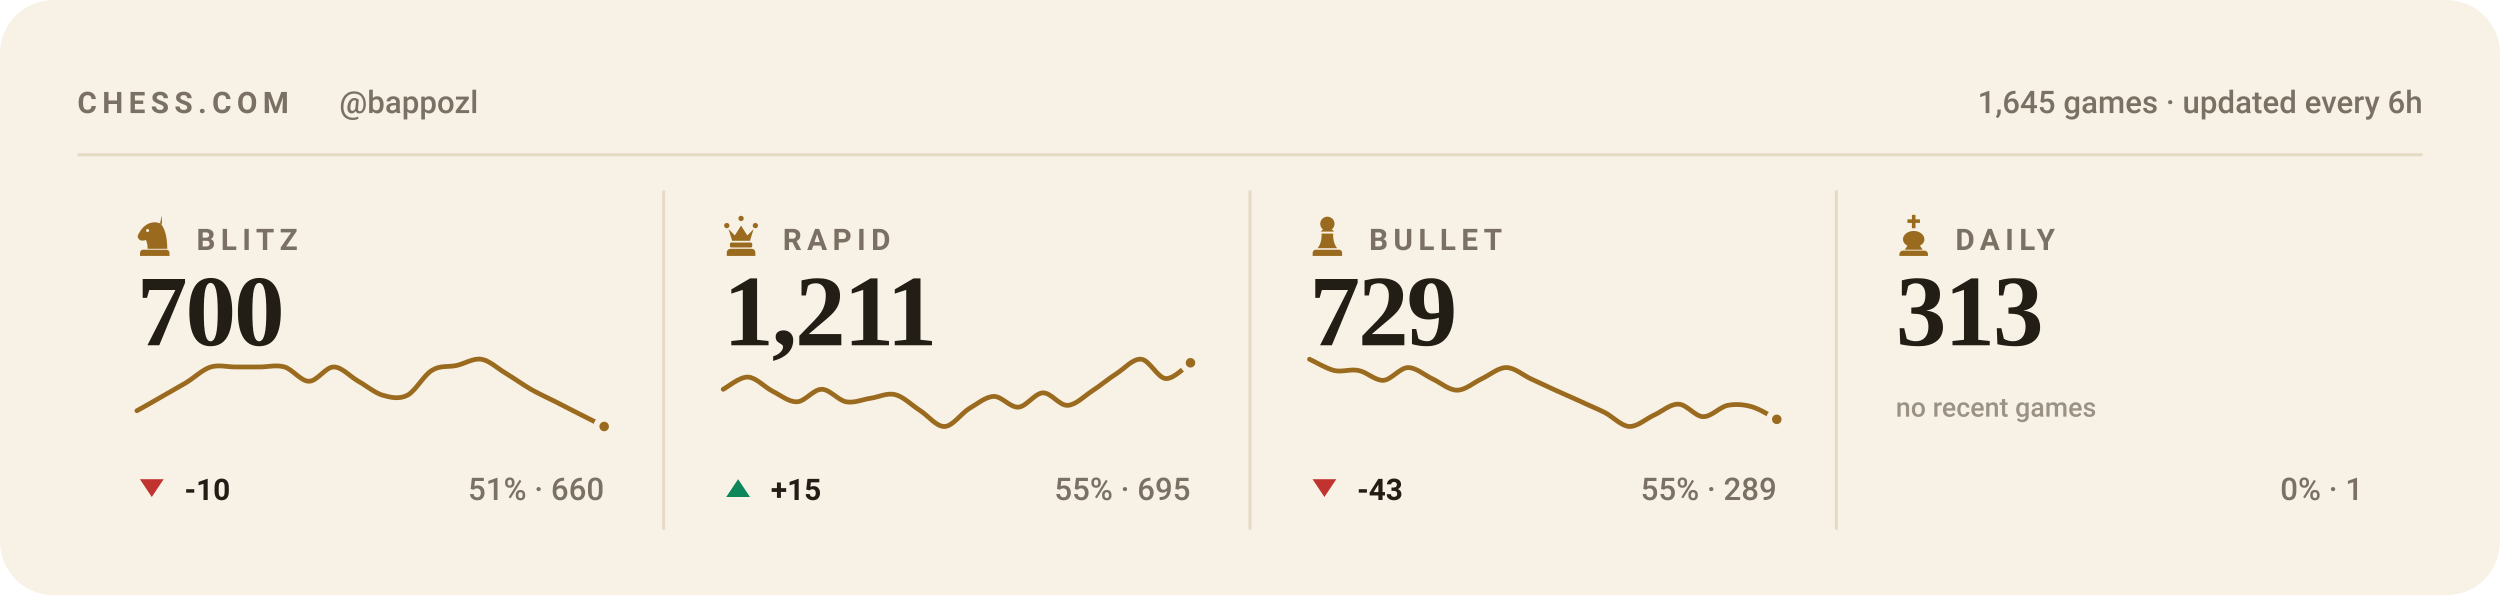
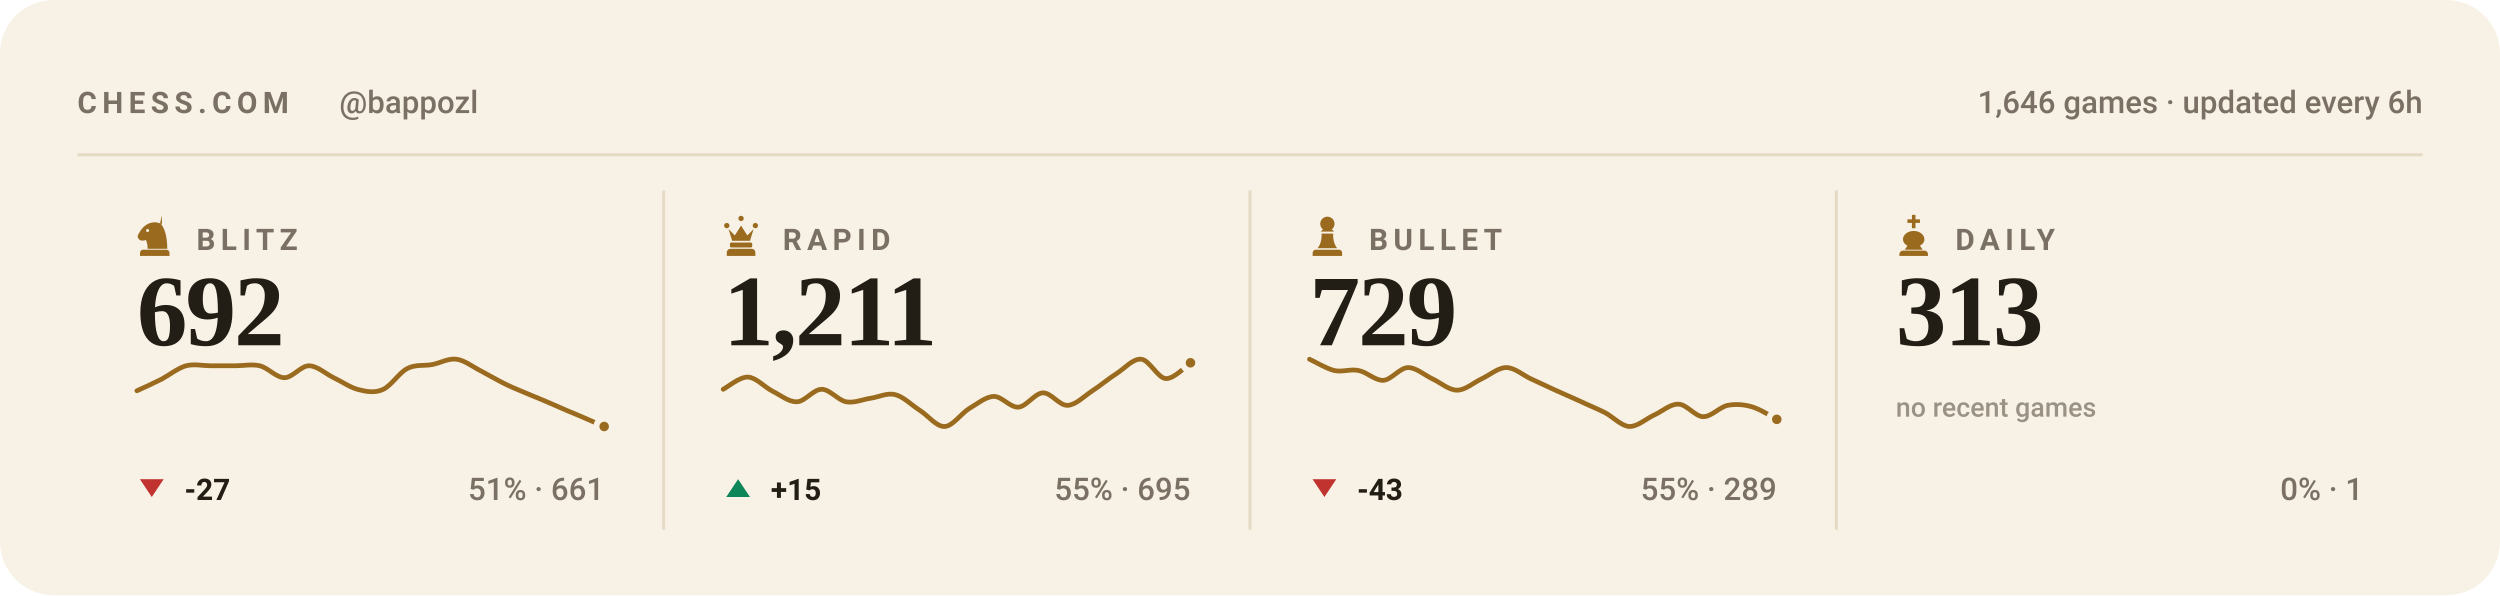
<svg xmlns="http://www.w3.org/2000/svg" viewBox="0 0 840 200" width="840" height="200" role="img" aria-label="Chess.com stats for bappozl across blitz, rapid, bullet and daily">
  <style>svg{font-family:-apple-system,BlinkMacSystemFont,'Segoe UI',Roboto,'Helvetica Neue',Arial,sans-serif}text{fill:#221d15;white-space:pre}.bg{fill:#f8f2e6}.acc{fill:#9a6a1e}.win{fill:#0d8659}.draw{fill:#7c7f85}.loss{fill:#c0332f}.lbl{font-size:10px;font-weight:600;letter-spacing:.18em;fill:#7a7164}.cap{font-size:10.5px;font-weight:500;fill:#7a7164}.num{font-family:Georgia,'Times New Roman',Times,serif;font-weight:700;letter-spacing:-.02em}.tick{font-size:9px;font-weight:500;fill:#7a7164;opacity:.75}.dl{font-size:10px;font-weight:600}.rule{stroke:#e5dac4;stroke-width:1;fill:none}.grid{stroke:#e5dac4;stroke-width:1;fill:none;opacity:.7}.ln{fill:none;stroke:#9a6a1e;stroke-width:2;stroke-linecap:round;stroke-linejoin:round}.ring{stroke:#f8f2e6;stroke-width:2}.hollow{fill:none;stroke-width:1.5}.sq{fill:#221d15;opacity:.035}</style>
  <rect class="bg" width="840" height="200" rx="18" />
  <text class="lbl" x="26" y="38">CHESS.COM</text>
  <text class="cap" x="114" y="38">@bappozl</text>
-   <text class="cap" x="814" y="38" text-anchor="end">1,645 games · updated every 6h</text>
+   <text class="cap" x="814" y="38" text-anchor="end">1,646 games · updated every 6h</text>
  <line class="rule" x1="26" y1="52" x2="814" y2="52" />
  <g class="acc" transform="translate(44.5,71.6) scale(0.15)">
    <path fill-rule="evenodd" d="M66 5l-4 17c9 10 16 27 16 58H34c0-8-1-14-4-20-6 3-13 2-16-2-3-3-3-8 0-12 3-5 6-10 10-14 6-6 13-10 21-11 7-1 14 0 21 4zM37.4 39a3.4 3.4 0 1 0-6.8 0 3.4 3.4 0 1 0 6.8 0zM24 82h52c3.9 0 7 3.1 7 7v7H17v-7c0-3.9 3.1-7 7-7z" />
  </g>
  <text class="lbl" x="66" y="84">BLITZ</text>
-   <text class="num" x="46" y="116" style="font-size:34px">700</text>
-   <path class="ln" style="stroke-width:1.6" d="M46.0 138.0C47.4 137.3 51.5 134.9 54.3 133.3C57.0 131.7 59.8 130.2 62.5 128.6C65.3 126.9 68.0 124.2 70.8 123.3C73.5 122.5 76.3 123.3 79.1 123.3C81.8 123.3 84.6 123.3 87.3 123.3C90.1 123.3 92.8 122.5 95.6 123.3C98.3 124.1 101.1 128.1 103.8 128.1C106.6 128.1 109.4 123.3 112.1 123.3C114.9 123.3 117.6 126.5 120.4 128.1C123.1 129.6 125.9 132.0 128.6 132.8C131.4 133.6 134.1 134.2 136.9 132.8C139.6 131.4 142.4 126.0 145.2 124.4C147.9 122.7 150.7 123.4 153.4 122.8C156.2 122.2 158.9 120.3 161.7 120.7C164.4 121.1 167.2 123.8 169.9 125.4C172.7 127.1 175.5 129.1 178.2 130.7C181.0 132.3 183.7 133.5 186.5 134.9C189.2 136.3 192.0 137.7 194.7 139.1C197.5 140.5 201.6 142.6 203.0 143.3" />
+   <text class="num" x="46" y="116" style="font-size:34px">692</text>
+   <path class="ln" style="stroke-width:1.6" d="M46.0 131.3C47.4 130.7 51.5 128.8 54.3 127.4C57.0 125.9 59.8 123.7 62.5 122.9C65.3 122.2 68.0 122.9 70.8 122.9C73.5 122.9 76.3 122.9 79.1 122.9C81.8 122.9 84.6 122.3 87.3 122.9C90.1 123.6 92.8 126.9 95.6 126.9C98.3 126.9 101.1 122.9 103.8 122.9C106.6 122.9 109.4 125.6 112.1 126.9C114.9 128.2 117.6 130.2 120.4 130.9C123.1 131.6 125.9 132.1 128.6 130.9C131.4 129.7 134.1 125.2 136.9 123.8C139.6 122.4 142.4 123.0 145.2 122.5C147.9 122.0 150.7 120.3 153.4 120.7C156.2 121.1 158.9 123.3 161.7 124.7C164.4 126.1 167.2 127.8 169.9 129.1C172.7 130.5 175.5 131.5 178.2 132.7C181.0 133.8 183.7 135.0 186.5 136.2C189.2 137.4 192.0 138.6 194.7 139.7C197.5 140.9 201.6 142.7 203.0 143.3" />
  <circle class="acc ring" cx="203.0" cy="143.3" r="2.6" />
  <path fill="#c0332f" d="M51 167L55 161H47Z" />
-   <text class="dl" x="62" y="168" fill="#c0332f">-10</text>
-   <text class="cap" x="203" y="168" text-anchor="end">51% · 660</text>
+   <text class="dl" x="62" y="168" fill="#c0332f">-27</text>
+   <text class="cap" x="203" y="168" text-anchor="end">51% · 661</text>
  <line class="rule" x1="223.0" y1="64" x2="223.0" y2="178" />
  <g class="acc" transform="translate(241.5,71.6) scale(0.15)">
    <path d="M18 22a6 6 0 1 1 0 12 6 6 0 0 1 0-12zm64 0a6 6 0 1 1 0 12 6 6 0 0 1 0-12zM50 6a6 6 0 1 1 0 12 6 6 0 0 1 0-12zM22 36l8 26h40l8-26-14 14-14-22-14 22zM28 66h44c1.6 0 3 1.3 3 3v5c0 1.6-1.4 3-3 3H28c-1.6 0-3-1.4-3-3v-5c0-1.7 1.4-3 3-3zM26 80h48c4.4 0 8 3.6 8 8v8H18v-8c0-4.4 3.6-8 8-8z" />
  </g>
  <text class="lbl" x="263" y="84">RAPID</text>
  <text class="num" x="243" y="116" style="font-size:34px">1,211</text>
  <path class="ln" style="stroke-width:1.6" d="M243.0 130.8C244.4 130.1 248.5 126.6 251.3 126.7C254.0 126.8 256.8 130.0 259.5 131.4C262.3 132.8 265.0 135.1 267.8 135.0C270.5 134.9 273.3 130.8 276.1 130.8C278.8 130.8 281.6 134.5 284.3 135.0C287.1 135.5 289.8 134.2 292.6 133.8C295.3 133.4 298.1 131.9 300.8 132.6C303.6 133.3 306.4 136.2 309.1 137.9C311.9 139.7 314.6 143.4 317.4 143.3C320.1 143.2 322.9 139.0 325.6 137.3C328.4 135.7 331.1 133.3 333.9 133.2C336.6 133.1 339.4 137.0 342.2 136.8C344.9 136.6 347.7 132.1 350.4 132.0C353.2 131.9 355.9 136.3 358.7 136.2C361.4 136.1 364.2 133.2 366.9 131.4C369.7 129.6 372.5 127.2 375.2 125.5C378.0 123.7 380.7 120.4 383.5 120.7C386.2 121.0 389.0 127.0 391.7 127.2C394.5 127.4 398.6 122.8 400.0 121.9" />
  <circle class="acc ring" cx="400.0" cy="121.9" r="2.6" />
  <path fill="#0d8659" d="M248 161L252 167H244Z" />
  <text class="dl" x="259" y="168" fill="#0d8659">+15</text>
  <text class="cap" x="400" y="168" text-anchor="end">55% · 695</text>
  <line class="rule" x1="420.0" y1="64" x2="420.0" y2="178" />
  <g class="acc" transform="translate(438.5,71.6) scale(0.15)">
    <path d="M50 8c-8.8 0-16 7.2-16 16 0 5.2 2.5 9.9 6.4 12.8-2.1 1.2-3.9 2.8-5.3 4.7h29.8c-1.4-1.9-3.2-3.5-5.3-4.7C63.5 33.9 66 29.2 66 24c0-8.8-7.2-16-16-16zM37 46c.6 13.6-2.4 24.5-9 32.7h44c-6.6-8.2-9.6-19.1-9-32.7H37zM24 82h52c3.9 0 7 3.1 7 7v7H17v-7c0-3.9 3.1-7 7-7z" />
  </g>
  <text class="lbl" x="460" y="84">BULLET</text>
  <text class="num" x="440" y="116" style="font-size:34px">729</text>
  <path class="ln" style="stroke-width:1.6" d="M440.0 120.7C441.4 121.3 445.5 123.8 448.3 124.5C451.0 125.1 453.8 123.9 456.5 124.5C459.3 125.0 462.0 127.9 464.8 127.8C467.5 127.6 470.3 123.6 473.1 123.5C475.8 123.5 478.6 126.0 481.3 127.3C484.1 128.6 486.8 131.1 489.6 131.1C492.3 131.1 495.1 128.6 497.8 127.3C500.6 126.0 503.4 123.5 506.1 123.5C508.9 123.5 511.6 126.0 514.4 127.3C517.1 128.6 519.9 129.8 522.6 131.1C525.4 132.3 528.1 133.6 530.9 134.8C533.6 136.1 536.4 137.2 539.2 138.6C541.9 140.0 544.7 143.1 547.4 143.3C550.2 143.4 552.9 140.8 555.7 139.5C558.4 138.3 561.2 135.7 563.9 135.8C566.7 135.8 569.5 139.9 572.2 140.0C575.0 140.1 577.7 136.8 580.5 136.2C583.2 135.7 586.0 135.9 588.7 136.7C591.5 137.5 595.6 140.2 597.0 140.9" />
  <circle class="acc ring" cx="597.0" cy="140.9" r="2.6" />
  <path fill="#c0332f" d="M445 167L449 161H441Z" />
  <text class="dl" x="456" y="168" fill="#c0332f">-43</text>
  <text class="cap" x="597" y="168" text-anchor="end">55% · 289</text>
  <line class="rule" x1="617.0" y1="64" x2="617.0" y2="178" />
  <g class="acc" transform="translate(635.5,71.6) scale(0.15)">
    <path d="M46 4h8v10h10v8H54v12h-8V22H36v-8h10V4zM50 40c-13 0-24 8-24 19 0 6 4 11 10 14l-6 9h40l-6-9c6-3 10-8 10-14 0-11-11-19-24-19zM26 84h48c4.4 0 8 3.6 8 8v4H18v-4c0-4.4 3.6-8 8-8z" />
  </g>
  <text class="lbl" x="657" y="84">DAILY</text>
  <text class="num" x="637" y="116" style="font-size:34px">313</text>
  <text class="tick" x="637" y="140">no recent games</text>
  <text class="cap" x="794" y="168" text-anchor="end">0% · 1</text>
</svg>
